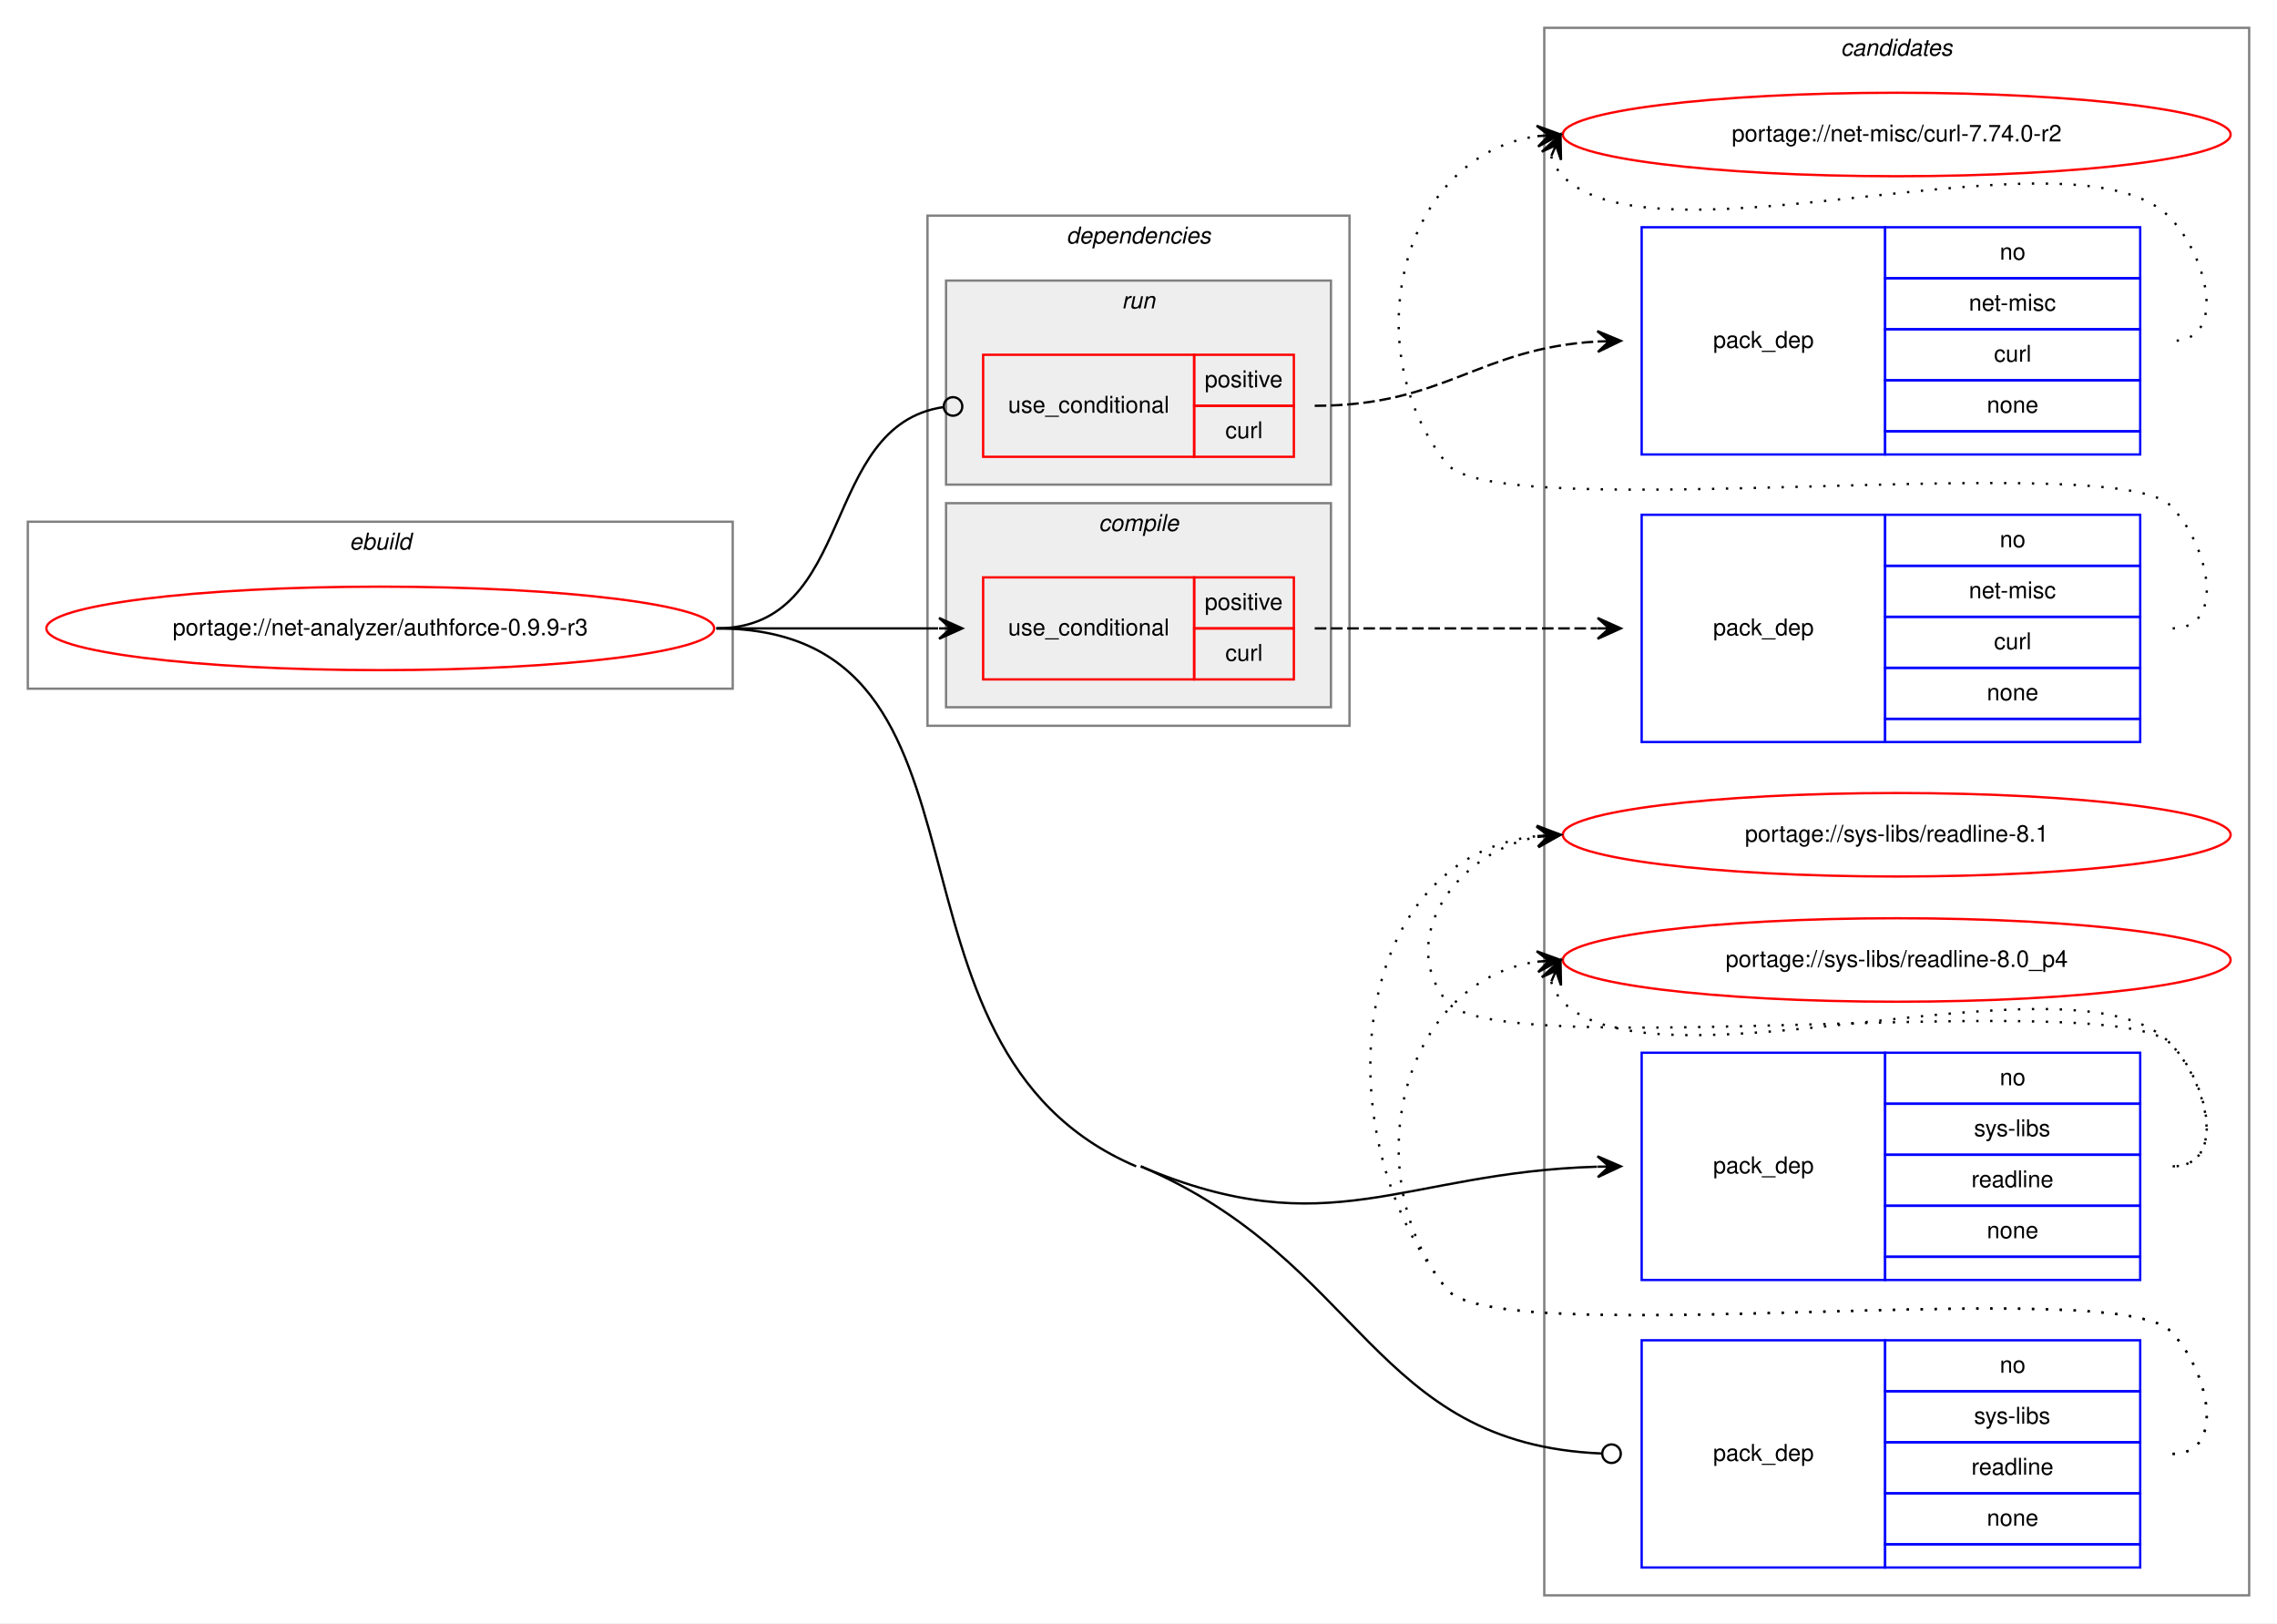
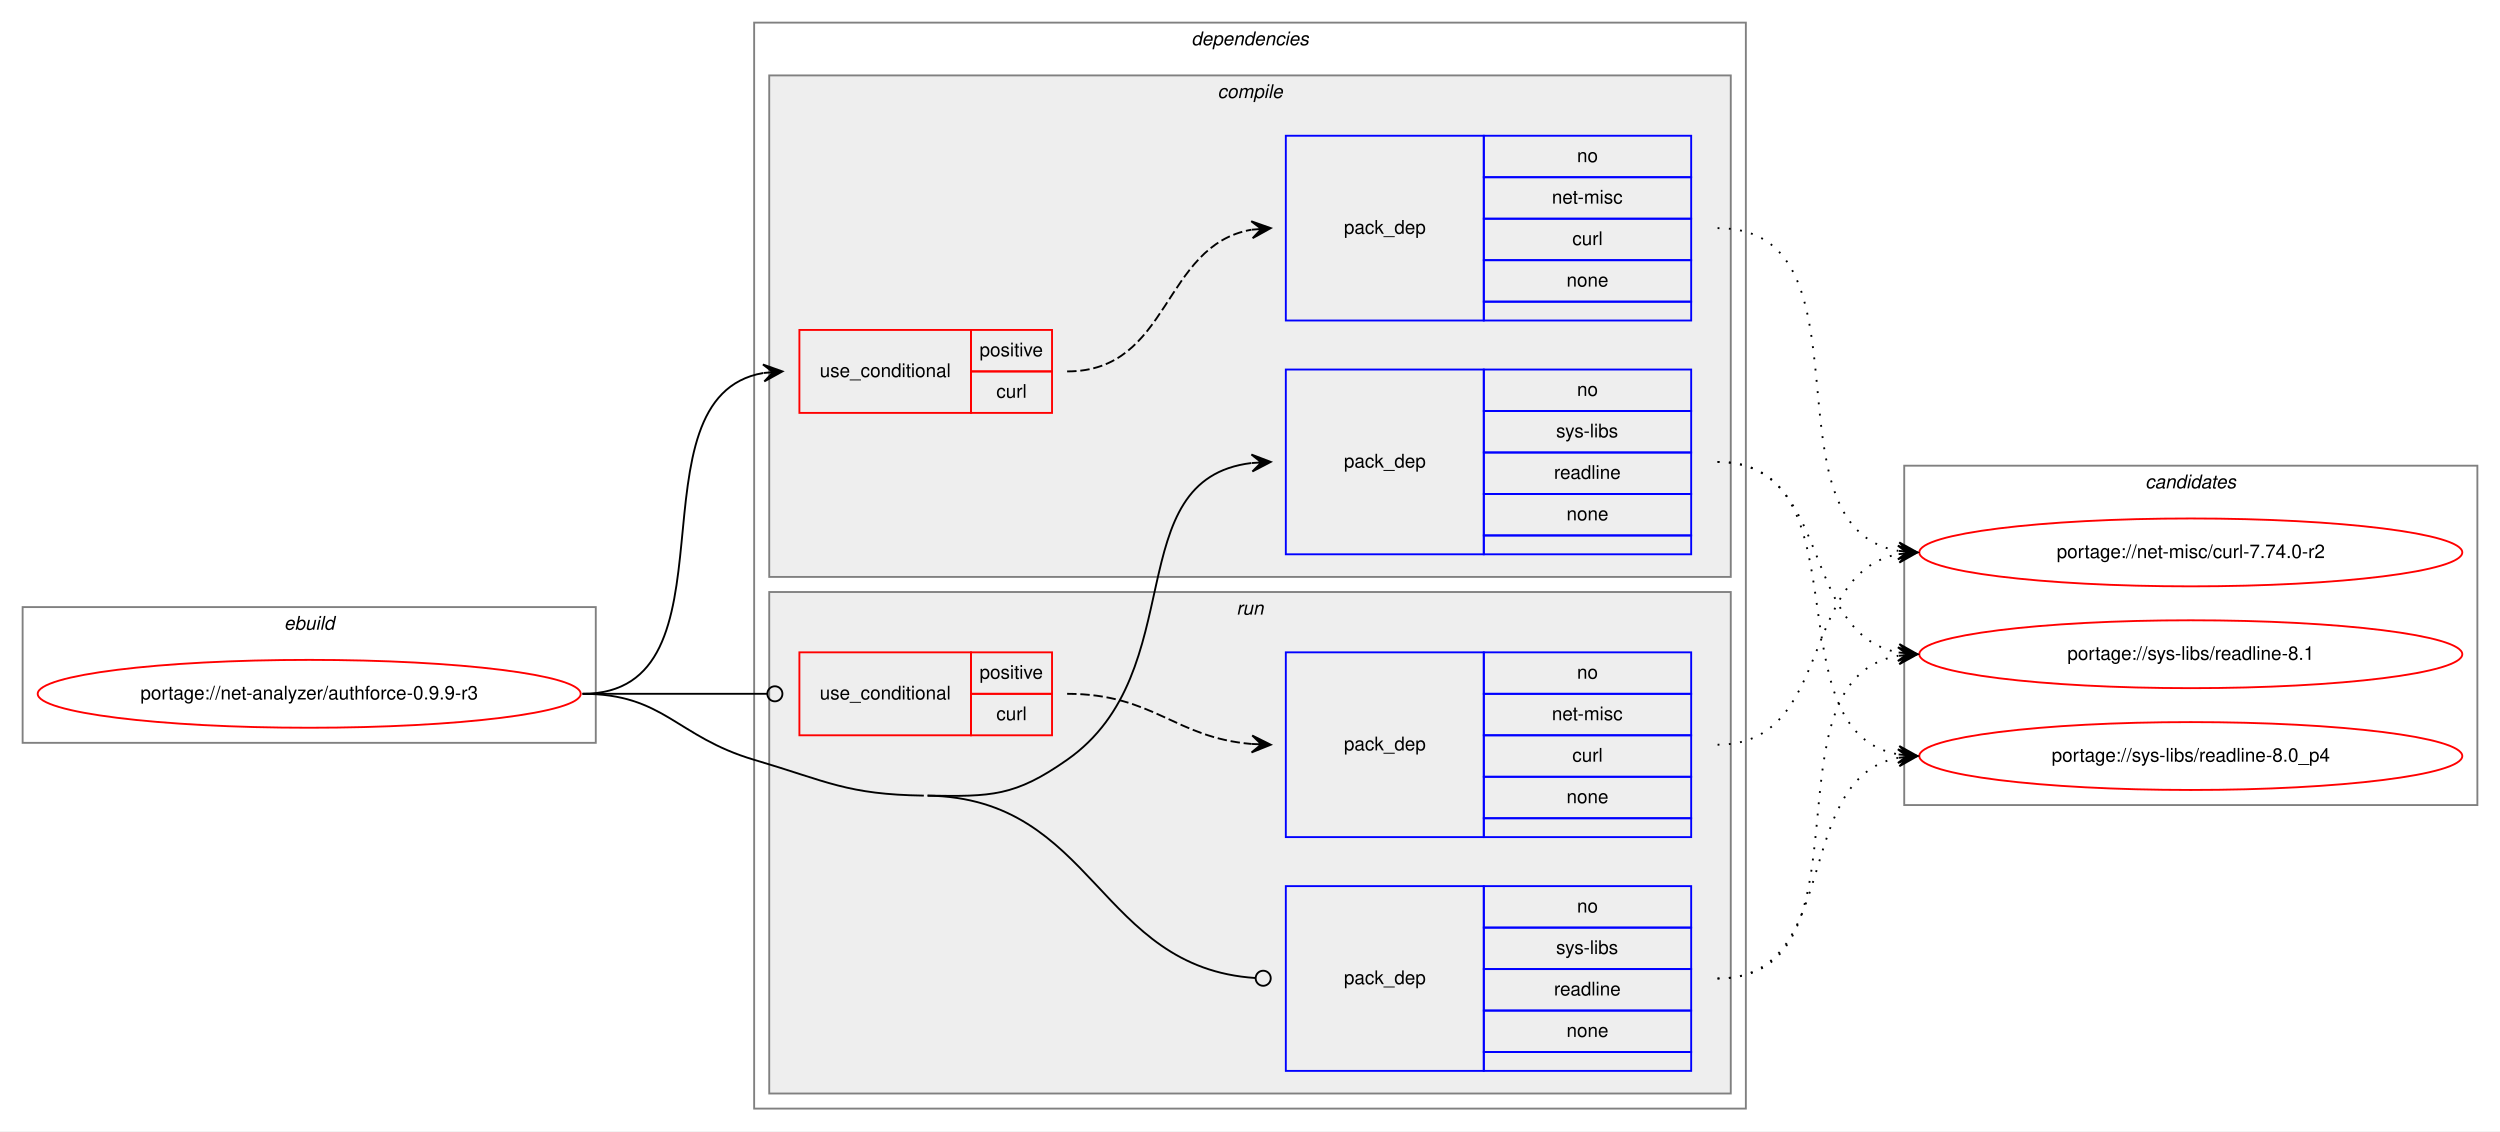
- <svg xmlns="http://www.w3.org/2000/svg" xmlns:xlink="http://www.w3.org/1999/xlink" width="982pt" height="700pt" viewBox="0.00 0.00 982.00 700.00">
-   <g id="graph0" class="graph" transform="scale(1 1) rotate(0) translate(4 696)">
-     <polygon fill="white" stroke="transparent" points="-4,4 -4,-696 978,-696 978,4 -4,4" />
-     <g id="clust12" class="cluster">
-       <polygon fill="none" stroke="gray" points="662,-8 662,-684 966,-684 966,-8 662,-8" />
-       <text text-anchor="start" x="789.82" y="-672" font-family="Helvetica,sans-Serif" font-style="italic" font-size="10.00">candidates</text>
-     </g>
+ <svg xmlns="http://www.w3.org/2000/svg" xmlns:xlink="http://www.w3.org/1999/xlink" width="1326pt" height="600pt" viewBox="0.00 0.00 1326.00 600.00">
+   <g id="graph0" class="graph" transform="scale(1 1) rotate(0) translate(4 596)">
+     <polygon fill="white" stroke="transparent" points="-4,4 -4,-596 1322,-596 1322,4 -4,4" />
    <g id="clust1" class="cluster">
-       <polygon fill="none" stroke="gray" points="8,-399 8,-471 312,-471 312,-399 8,-399" />
-       <text text-anchor="start" x="146.66" y="-459" font-family="Helvetica,sans-Serif" font-style="italic" font-size="10.00">ebuild</text>
+       <polygon fill="none" stroke="gray" points="8,-202 8,-274 312,-274 312,-202 8,-202" />
+       <text text-anchor="start" x="146.66" y="-262" font-family="Helvetica,sans-Serif" font-style="italic" font-size="10.00">ebuild</text>
    </g>
    <g id="clust2" class="cluster">
-       <polygon fill="none" stroke="gray" points="396,-383 396,-603 578,-603 578,-383 396,-383" />
-       <text text-anchor="start" x="455.88" y="-591" font-family="Helvetica,sans-Serif" font-style="italic" font-size="10.00">dependencies</text>
+       <polygon fill="none" stroke="gray" points="396,-8 396,-584 922,-584 922,-8 396,-8" />
+       <text text-anchor="start" x="627.88" y="-572" font-family="Helvetica,sans-Serif" font-style="italic" font-size="10.00">dependencies</text>
+     </g>
+     <g id="clust3" class="cluster">
+       <polygon fill="#eeeeee" stroke="gray" points="404,-290 404,-556 914,-556 914,-290 404,-290" />
+       <text text-anchor="start" x="641.78" y="-544" font-family="Helvetica,sans-Serif" font-style="italic" font-size="10.00">compile</text>
    </g>
    <g id="clust8" class="cluster">
-       <polygon fill="#eeeeee" stroke="gray" points="404,-487 404,-575 570,-575 570,-487 404,-487" />
-       <text text-anchor="start" x="479.78" y="-563" font-family="Helvetica,sans-Serif" font-style="italic" font-size="10.00">run</text>
+       <polygon fill="#eeeeee" stroke="gray" points="404,-16 404,-282 914,-282 914,-16 404,-16" />
+       <text text-anchor="start" x="651.78" y="-270" font-family="Helvetica,sans-Serif" font-style="italic" font-size="10.00">run</text>
    </g>
-     <g id="clust3" class="cluster">
-       <polygon fill="#eeeeee" stroke="gray" points="404,-391 404,-479 570,-479 570,-391 404,-391" />
-       <text text-anchor="start" x="469.78" y="-467" font-family="Helvetica,sans-Serif" font-style="italic" font-size="10.00">compile</text>
+     <g id="clust12" class="cluster">
+       <polygon fill="none" stroke="gray" points="1006,-169 1006,-349 1310,-349 1310,-169 1006,-169" />
+       <text text-anchor="start" x="1133.82" y="-337" font-family="Helvetica,sans-Serif" font-style="italic" font-size="10.00">candidates</text>
    </g>
    <g id="node1" class="node">
      <g id="a_node1">
        <a xlink:href="../net-analyzer/authforce-0.9.9-r3.svg" xlink:title="portage://net-analyzer/authforce-0.9.9-r3">
-           <ellipse fill="none" stroke="red" cx="160" cy="-425" rx="144" ry="18" />
-           <text text-anchor="middle" x="160" y="-422" font-family="Helvetica,sans-Serif" font-size="10.00">portage://net-analyzer/authforce-0.9.9-r3</text>
+           <ellipse fill="none" stroke="red" cx="160" cy="-228" rx="144" ry="18" />
+           <text text-anchor="middle" x="160" y="-225" font-family="Helvetica,sans-Serif" font-size="10.00">portage://net-analyzer/authforce-0.9.9-r3</text>
        </a>
      </g>
    </g>
    <g id="node2" class="node">
-       <polygon fill="none" stroke="red" points="420,-403 420,-447 511,-447 511,-403 420,-403" />
-       <text text-anchor="start" x="430.77" y="-422" font-family="Helvetica,sans-Serif" font-size="10.00">use_conditional</text>
-       <polygon fill="none" stroke="red" points="511,-425 511,-447 554,-447 554,-425 511,-425" />
-       <text text-anchor="start" x="515.55" y="-433" font-family="Helvetica,sans-Serif" font-size="10.00">positive</text>
-       <polygon fill="none" stroke="red" points="511,-403 511,-425 554,-425 554,-403 511,-403" />
-       <text text-anchor="start" x="524.45" y="-411" font-family="Helvetica,sans-Serif" font-size="10.00">curl</text>
+       <polygon fill="none" stroke="red" points="420,-377 420,-421 511,-421 511,-377 420,-377" />
+       <text text-anchor="start" x="430.77" y="-396" font-family="Helvetica,sans-Serif" font-size="10.00">use_conditional</text>
+       <polygon fill="none" stroke="red" points="511,-399 511,-421 554,-421 554,-399 511,-399" />
+       <text text-anchor="start" x="515.55" y="-407" font-family="Helvetica,sans-Serif" font-size="10.00">positive</text>
+       <polygon fill="none" stroke="red" points="511,-377 511,-399 554,-399 554,-377 511,-377" />
+       <text text-anchor="start" x="524.45" y="-385" font-family="Helvetica,sans-Serif" font-size="10.00">curl</text>
    </g>
    <g id="edge2" class="edge">
-       <path fill="none" stroke="black" d="M305,-425C348.43,-425 361.83,-425 400.57,-425" />
-       <polygon fill="black" stroke="black" points="411,-425 401,-429.5 406,-425 401,-425 401,-425 401,-425 406,-425 401,-420.5 411,-425 411,-425" />
+       <path fill="none" stroke="black" d="M305,-228C390.75,-228 327.28,-385.26 400.79,-398.16" />
+       <polygon fill="black" stroke="black" points="411,-399 400.66,-402.67 406.02,-398.59 401.03,-398.18 401.03,-398.18 401.03,-398.18 406.02,-398.59 401.4,-393.7 411,-399 411,-399" />
    </g>
    <g id="node4" class="node">
-       <polygon fill="none" stroke="blue" points="704,-144 704,-242 809,-242 809,-144 704,-144" />
-       <text text-anchor="start" x="734.82" y="-190" font-family="Helvetica,sans-Serif" font-size="10.00">pack_dep</text>
-       <polygon fill="none" stroke="blue" points="809,-220 809,-242 919,-242 919,-220 809,-220" />
-       <text text-anchor="start" x="858.44" y="-228" font-family="Helvetica,sans-Serif" font-size="10.00">no</text>
-       <polygon fill="none" stroke="blue" points="809,-198 809,-220 919,-220 919,-198 809,-198" />
-       <text text-anchor="start" x="847.34" y="-206" font-family="Helvetica,sans-Serif" font-size="10.00">sys-libs</text>
-       <polygon fill="none" stroke="blue" points="809,-176 809,-198 919,-198 919,-176 809,-176" />
-       <text text-anchor="start" x="846.22" y="-184" font-family="Helvetica,sans-Serif" font-size="10.00">readline</text>
-       <polygon fill="none" stroke="blue" points="809,-154 809,-176 919,-176 919,-154 809,-154" />
-       <text text-anchor="start" x="852.88" y="-162" font-family="Helvetica,sans-Serif" font-size="10.00">none</text>
-       <polygon fill="none" stroke="blue" points="809,-144 809,-154 919,-154 919,-144 809,-144" />
+       <polygon fill="none" stroke="blue" points="678,-302 678,-400 783,-400 783,-302 678,-302" />
+       <text text-anchor="start" x="708.82" y="-348" font-family="Helvetica,sans-Serif" font-size="10.00">pack_dep</text>
+       <polygon fill="none" stroke="blue" points="783,-378 783,-400 893,-400 893,-378 783,-378" />
+       <text text-anchor="start" x="832.44" y="-386" font-family="Helvetica,sans-Serif" font-size="10.00">no</text>
+       <polygon fill="none" stroke="blue" points="783,-356 783,-378 893,-378 893,-356 783,-356" />
+       <text text-anchor="start" x="821.34" y="-364" font-family="Helvetica,sans-Serif" font-size="10.00">sys-libs</text>
+       <polygon fill="none" stroke="blue" points="783,-334 783,-356 893,-356 893,-334 783,-334" />
+       <text text-anchor="start" x="820.22" y="-342" font-family="Helvetica,sans-Serif" font-size="10.00">readline</text>
+       <polygon fill="none" stroke="blue" points="783,-312 783,-334 893,-334 893,-312 783,-312" />
+       <text text-anchor="start" x="826.88" y="-320" font-family="Helvetica,sans-Serif" font-size="10.00">none</text>
+       <polygon fill="none" stroke="blue" points="783,-302 783,-312 893,-312 893,-302 783,-302" />
    </g>
    <g id="edge3" class="edge">
-       <path fill="none" stroke="black" d="M488,-193C569.43,-158.36 600.61,-190.36 684.75,-192.85" />
-       <polygon fill="black" stroke="black" points="695,-193 684.93,-197.35 690,-192.93 685,-192.85 685,-192.85 685,-192.85 690,-192.93 685.07,-188.35 695,-193 695,-193" />
+       <path fill="none" stroke="black" d="M488,-174C521.95,-173.46 534.19,-173.51 562,-193 628.66,-239.72 588.74,-341.73 659.75,-350.41" />
+       <polygon fill="black" stroke="black" points="670,-351 659.76,-354.92 665.01,-350.71 660.02,-350.42 660.02,-350.42 660.02,-350.42 665.01,-350.71 660.28,-345.93 670,-351 670,-351" />
    </g>
    <g id="node5" class="node">
-       <polygon fill="none" stroke="red" points="420,-499 420,-543 511,-543 511,-499 420,-499" />
-       <text text-anchor="start" x="430.77" y="-518" font-family="Helvetica,sans-Serif" font-size="10.00">use_conditional</text>
-       <polygon fill="none" stroke="red" points="511,-521 511,-543 554,-543 554,-521 511,-521" />
-       <text text-anchor="start" x="515.55" y="-529" font-family="Helvetica,sans-Serif" font-size="10.00">positive</text>
-       <polygon fill="none" stroke="red" points="511,-499 511,-521 554,-521 554,-499 511,-499" />
-       <text text-anchor="start" x="524.45" y="-507" font-family="Helvetica,sans-Serif" font-size="10.00">curl</text>
+       <polygon fill="none" stroke="red" points="420,-206 420,-250 511,-250 511,-206 420,-206" />
+       <text text-anchor="start" x="430.77" y="-225" font-family="Helvetica,sans-Serif" font-size="10.00">use_conditional</text>
+       <polygon fill="none" stroke="red" points="511,-228 511,-250 554,-250 554,-228 511,-228" />
+       <text text-anchor="start" x="515.55" y="-236" font-family="Helvetica,sans-Serif" font-size="10.00">positive</text>
+       <polygon fill="none" stroke="red" points="511,-206 511,-228 554,-228 554,-206 511,-206" />
+       <text text-anchor="start" x="524.45" y="-214" font-family="Helvetica,sans-Serif" font-size="10.00">curl</text>
    </g>
    <g id="edge5" class="edge">
-       <path fill="none" stroke="black" d="M305,-425C365.7,-425 349.17,-512.57 402.93,-520.44" />
-       <ellipse fill="none" stroke="black" cx="407.01" cy="-520.72" rx="4" ry="4" />
+       <path fill="none" stroke="black" d="M305,-228C349.26,-228 362.33,-228 402.82,-228" />
+       <ellipse fill="none" stroke="black" cx="407" cy="-228" rx="4" ry="4" />
    </g>
    <g id="node7" class="node">
-       <polygon fill="none" stroke="blue" points="704,-20 704,-118 809,-118 809,-20 704,-20" />
-       <text text-anchor="start" x="734.82" y="-66" font-family="Helvetica,sans-Serif" font-size="10.00">pack_dep</text>
-       <polygon fill="none" stroke="blue" points="809,-96 809,-118 919,-118 919,-96 809,-96" />
-       <text text-anchor="start" x="858.44" y="-104" font-family="Helvetica,sans-Serif" font-size="10.00">no</text>
-       <polygon fill="none" stroke="blue" points="809,-74 809,-96 919,-96 919,-74 809,-74" />
-       <text text-anchor="start" x="847.34" y="-82" font-family="Helvetica,sans-Serif" font-size="10.00">sys-libs</text>
-       <polygon fill="none" stroke="blue" points="809,-52 809,-74 919,-74 919,-52 809,-52" />
-       <text text-anchor="start" x="846.22" y="-60" font-family="Helvetica,sans-Serif" font-size="10.00">readline</text>
-       <polygon fill="none" stroke="blue" points="809,-30 809,-52 919,-52 919,-30 809,-30" />
-       <text text-anchor="start" x="852.88" y="-38" font-family="Helvetica,sans-Serif" font-size="10.00">none</text>
-       <polygon fill="none" stroke="blue" points="809,-20 809,-30 919,-30 919,-20 809,-20" />
+       <polygon fill="none" stroke="blue" points="678,-28 678,-126 783,-126 783,-28 678,-28" />
+       <text text-anchor="start" x="708.82" y="-74" font-family="Helvetica,sans-Serif" font-size="10.00">pack_dep</text>
+       <polygon fill="none" stroke="blue" points="783,-104 783,-126 893,-126 893,-104 783,-104" />
+       <text text-anchor="start" x="832.44" y="-112" font-family="Helvetica,sans-Serif" font-size="10.00">no</text>
+       <polygon fill="none" stroke="blue" points="783,-82 783,-104 893,-104 893,-82 783,-82" />
+       <text text-anchor="start" x="821.34" y="-90" font-family="Helvetica,sans-Serif" font-size="10.00">sys-libs</text>
+       <polygon fill="none" stroke="blue" points="783,-60 783,-82 893,-82 893,-60 783,-60" />
+       <text text-anchor="start" x="820.22" y="-68" font-family="Helvetica,sans-Serif" font-size="10.00">readline</text>
+       <polygon fill="none" stroke="blue" points="783,-38 783,-60 893,-60 893,-38 783,-38" />
+       <text text-anchor="start" x="826.88" y="-46" font-family="Helvetica,sans-Serif" font-size="10.00">none</text>
+       <polygon fill="none" stroke="blue" points="783,-28 783,-38 893,-38 893,-28 783,-28" />
    </g>
    <g id="edge6" class="edge">
-       <path fill="none" stroke="black" d="M488,-193C584.08,-152.13 587.63,-73.3 686.73,-69.17" />
-       <ellipse fill="none" stroke="black" cx="691" cy="-69.08" rx="4" ry="4" />
-       <path fill="none" stroke="black" d="M305,-425C435.78,-425 365.66,-244.2 486,-193" />
+       <path fill="none" stroke="black" d="M488,-174C576.87,-172.6 578.33,-82.7 661.93,-77.26" />
+       <ellipse fill="none" stroke="black" cx="666" cy="-77.13" rx="4" ry="4" />
+       <path fill="none" stroke="black" d="M305,-228C348.33,-228 354.45,-205.29 396,-193 435.2,-181.4 445.12,-174.64 486,-174" />
    </g>
    <g id="node3" class="node">
-       <polygon fill="none" stroke="blue" points="704,-376 704,-474 809,-474 809,-376 704,-376" />
-       <text text-anchor="start" x="734.82" y="-422" font-family="Helvetica,sans-Serif" font-size="10.00">pack_dep</text>
-       <polygon fill="none" stroke="blue" points="809,-452 809,-474 919,-474 919,-452 809,-452" />
-       <text text-anchor="start" x="858.44" y="-460" font-family="Helvetica,sans-Serif" font-size="10.00">no</text>
-       <polygon fill="none" stroke="blue" points="809,-430 809,-452 919,-452 919,-430 809,-430" />
-       <text text-anchor="start" x="845.11" y="-438" font-family="Helvetica,sans-Serif" font-size="10.00">net-misc</text>
-       <polygon fill="none" stroke="blue" points="809,-408 809,-430 919,-430 919,-408 809,-408" />
-       <text text-anchor="start" x="855.95" y="-416" font-family="Helvetica,sans-Serif" font-size="10.00">curl</text>
-       <polygon fill="none" stroke="blue" points="809,-386 809,-408 919,-408 919,-386 809,-386" />
-       <text text-anchor="start" x="852.88" y="-394" font-family="Helvetica,sans-Serif" font-size="10.00">none</text>
-       <polygon fill="none" stroke="blue" points="809,-376 809,-386 919,-386 919,-376 809,-376" />
+       <polygon fill="none" stroke="blue" points="678,-426 678,-524 783,-524 783,-426 678,-426" />
+       <text text-anchor="start" x="708.82" y="-472" font-family="Helvetica,sans-Serif" font-size="10.00">pack_dep</text>
+       <polygon fill="none" stroke="blue" points="783,-502 783,-524 893,-524 893,-502 783,-502" />
+       <text text-anchor="start" x="832.44" y="-510" font-family="Helvetica,sans-Serif" font-size="10.00">no</text>
+       <polygon fill="none" stroke="blue" points="783,-480 783,-502 893,-502 893,-480 783,-480" />
+       <text text-anchor="start" x="819.11" y="-488" font-family="Helvetica,sans-Serif" font-size="10.00">net-misc</text>
+       <polygon fill="none" stroke="blue" points="783,-458 783,-480 893,-480 893,-458 783,-458" />
+       <text text-anchor="start" x="829.95" y="-466" font-family="Helvetica,sans-Serif" font-size="10.00">curl</text>
+       <polygon fill="none" stroke="blue" points="783,-436 783,-458 893,-458 893,-436 783,-436" />
+       <text text-anchor="start" x="826.88" y="-444" font-family="Helvetica,sans-Serif" font-size="10.00">none</text>
+       <polygon fill="none" stroke="blue" points="783,-426 783,-436 893,-436 893,-426 783,-426" />
    </g>
    <g id="edge1" class="edge">
-       <path fill="none" stroke="black" stroke-dasharray="5,2" d="M563,-425C618.11,-425 634.4,-425 684.81,-425" />
-       <polygon fill="black" stroke="black" points="695,-425 685,-429.5 690,-425 685,-425 685,-425 685,-425 690,-425 685,-420.5 695,-425 695,-425" />
+       <path fill="none" stroke="black" stroke-dasharray="5,2" d="M562,-399C617.03,-399 612.21,-465.8 659.76,-474.15" />
+       <polygon fill="black" stroke="black" points="670,-475 659.66,-478.65 665.02,-474.58 660.03,-474.17 660.03,-474.17 660.03,-474.17 665.02,-474.58 660.41,-469.68 670,-475 670,-475" />
    </g>
    <g id="node8" class="node">
      <g id="a_node8">
        <a xlink:href="../net-misc/curl-7.74.0-r2.svg" xlink:title="portage://net-misc/curl-7.74.0-r2">
-           <ellipse fill="none" stroke="red" cx="814" cy="-638" rx="144" ry="18" />
-           <text text-anchor="middle" x="814" y="-635" font-family="Helvetica,sans-Serif" font-size="10.00">portage://net-misc/curl-7.74.0-r2</text>
+           <ellipse fill="none" stroke="red" cx="1158" cy="-303" rx="144" ry="18" />
+           <text text-anchor="middle" x="1158" y="-300" font-family="Helvetica,sans-Serif" font-size="10.00">portage://net-misc/curl-7.74.0-r2</text>
        </a>
      </g>
    </g>
    <g id="edge7" class="edge">
-       <path fill="none" stroke="black" stroke-dasharray="1,5" d="M933,-425C956.56,-425 948.54,-461.22 932,-478 907.62,-502.73 641.83,-469 620,-496 580.24,-545.18 599.87,-628.61 658.8,-637.27" />
-       <polygon fill="black" stroke="black" points="669,-638 658.7,-641.77 664.01,-637.64 659.03,-637.28 659.03,-637.28 659.03,-637.28 664.01,-637.64 659.35,-632.8 669,-638 669,-638" />
+       <path fill="none" stroke="black" stroke-dasharray="1,5" d="M907,-475C993.11,-475 928.97,-316.82 1002.75,-303.84" />
+       <polygon fill="black" stroke="black" points="1013,-303 1003.4,-308.31 1008.02,-303.41 1003.03,-303.82 1003.03,-303.82 1003.03,-303.82 1008.02,-303.41 1002.66,-299.34 1013,-303 1013,-303" />
    </g>
    <g id="node9" class="node">
      <g id="a_node9">
        <a xlink:href="../sys-libs/readline-8.1.svg" xlink:title="portage://sys-libs/readline-8.1">
-           <ellipse fill="none" stroke="red" cx="814" cy="-336" rx="144" ry="18" />
-           <text text-anchor="middle" x="814" y="-333" font-family="Helvetica,sans-Serif" font-size="10.00">portage://sys-libs/readline-8.1</text>
+           <ellipse fill="none" stroke="red" cx="1158" cy="-249" rx="144" ry="18" />
+           <text text-anchor="middle" x="1158" y="-246" font-family="Helvetica,sans-Serif" font-size="10.00">portage://sys-libs/readline-8.1</text>
        </a>
      </g>
    </g>
    <g id="edge8" class="edge">
-       <path fill="none" stroke="black" stroke-dasharray="1,5" d="M933,-193C956.56,-193 948.54,-229.22 932,-246 907.62,-270.73 641.83,-237 620,-264 597.85,-291.4 624.55,-328.57 658.71,-335.02" />
-       <polygon fill="black" stroke="black" points="669,-336 658.62,-339.54 664.02,-335.53 659.04,-335.06 659.04,-335.06 659.04,-335.06 664.02,-335.53 659.47,-330.58 669,-336 669,-336" />
+       <path fill="none" stroke="black" stroke-dasharray="1,5" d="M907,-351C968.68,-351 950.14,-260.23 1002.73,-249.94" />
+       <polygon fill="black" stroke="black" points="1013,-249 1003.45,-254.4 1008.02,-249.46 1003.04,-249.92 1003.04,-249.92 1003.04,-249.92 1008.02,-249.46 1002.63,-245.43 1013,-249 1013,-249" />
    </g>
    <g id="node10" class="node">
      <g id="a_node10">
        <a xlink:href="../sys-libs/readline-8.0_p4.svg" xlink:title="portage://sys-libs/readline-8.0_p4">
-           <ellipse fill="none" stroke="red" cx="814" cy="-282" rx="144" ry="18" />
-           <text text-anchor="middle" x="814" y="-279" font-family="Helvetica,sans-Serif" font-size="10.00">portage://sys-libs/readline-8.0_p4</text>
+           <ellipse fill="none" stroke="red" cx="1158" cy="-195" rx="144" ry="18" />
+           <text text-anchor="middle" x="1158" y="-192" font-family="Helvetica,sans-Serif" font-size="10.00">portage://sys-libs/readline-8.0_p4</text>
        </a>
      </g>
    </g>
    <g id="edge9" class="edge">
-       <path fill="none" stroke="black" stroke-dasharray="1,5" d="M664.98,-272.58C665.95,-269.46 667.8,-266.23 670,-264 711,-222.46 891.77,-288.28 932,-246 948.24,-228.93 956.56,-193 933,-193" />
-       <polygon fill="black" stroke="black" points="669,-282 660.94,-274.57 667.04,-277.4 665.07,-272.8 665.07,-272.8 665.07,-272.8 667.04,-277.4 669.21,-271.04 669,-282 669,-282" />
+       <path fill="none" stroke="black" stroke-dasharray="1,5" d="M907,-351C987.22,-351 934.2,-208.12 1002.98,-195.84" />
+       <polygon fill="black" stroke="black" points="1013,-195 1003.41,-200.32 1008.02,-195.42 1003.03,-195.83 1003.03,-195.83 1003.03,-195.83 1008.02,-195.42 1002.66,-191.35 1013,-195 1013,-195" />
    </g>
    <g id="node6" class="node">
-       <polygon fill="none" stroke="blue" points="704,-500 704,-598 809,-598 809,-500 704,-500" />
-       <text text-anchor="start" x="734.82" y="-546" font-family="Helvetica,sans-Serif" font-size="10.00">pack_dep</text>
-       <polygon fill="none" stroke="blue" points="809,-576 809,-598 919,-598 919,-576 809,-576" />
-       <text text-anchor="start" x="858.44" y="-584" font-family="Helvetica,sans-Serif" font-size="10.00">no</text>
-       <polygon fill="none" stroke="blue" points="809,-554 809,-576 919,-576 919,-554 809,-554" />
-       <text text-anchor="start" x="845.11" y="-562" font-family="Helvetica,sans-Serif" font-size="10.00">net-misc</text>
-       <polygon fill="none" stroke="blue" points="809,-532 809,-554 919,-554 919,-532 809,-532" />
-       <text text-anchor="start" x="855.95" y="-540" font-family="Helvetica,sans-Serif" font-size="10.00">curl</text>
-       <polygon fill="none" stroke="blue" points="809,-510 809,-532 919,-532 919,-510 809,-510" />
-       <text text-anchor="start" x="852.88" y="-518" font-family="Helvetica,sans-Serif" font-size="10.00">none</text>
-       <polygon fill="none" stroke="blue" points="809,-500 809,-510 919,-510 919,-500 809,-500" />
+       <polygon fill="none" stroke="blue" points="678,-152 678,-250 783,-250 783,-152 678,-152" />
+       <text text-anchor="start" x="708.82" y="-198" font-family="Helvetica,sans-Serif" font-size="10.00">pack_dep</text>
+       <polygon fill="none" stroke="blue" points="783,-228 783,-250 893,-250 893,-228 783,-228" />
+       <text text-anchor="start" x="832.44" y="-236" font-family="Helvetica,sans-Serif" font-size="10.00">no</text>
+       <polygon fill="none" stroke="blue" points="783,-206 783,-228 893,-228 893,-206 783,-206" />
+       <text text-anchor="start" x="819.11" y="-214" font-family="Helvetica,sans-Serif" font-size="10.00">net-misc</text>
+       <polygon fill="none" stroke="blue" points="783,-184 783,-206 893,-206 893,-184 783,-184" />
+       <text text-anchor="start" x="829.95" y="-192" font-family="Helvetica,sans-Serif" font-size="10.00">curl</text>
+       <polygon fill="none" stroke="blue" points="783,-162 783,-184 893,-184 893,-162 783,-162" />
+       <text text-anchor="start" x="826.88" y="-170" font-family="Helvetica,sans-Serif" font-size="10.00">none</text>
+       <polygon fill="none" stroke="blue" points="783,-152 783,-162 893,-162 893,-152 783,-152" />
    </g>
    <g id="edge4" class="edge">
-       <path fill="none" stroke="black" stroke-dasharray="5,2" d="M563,-521C619.46,-521 633.45,-545.81 684.93,-548.72" />
-       <polygon fill="black" stroke="black" points="695,-549 684.88,-553.22 690,-548.86 685,-548.72 685,-548.72 685,-548.72 690,-548.86 685.13,-544.23 695,-549 695,-549" />
+       <path fill="none" stroke="black" stroke-dasharray="5,2" d="M562,-228C607.9,-228 619,-204.76 659.88,-201.4" />
+       <polygon fill="black" stroke="black" points="670,-201 660.19,-205.89 665,-201.2 660.01,-201.4 660.01,-201.4 660.01,-201.4 665,-201.2 659.83,-196.9 670,-201 670,-201" />
    </g>
    <g id="edge10" class="edge">
-       <path fill="none" stroke="black" stroke-dasharray="1,5" d="M664.98,-628.58C665.95,-625.46 667.8,-622.23 670,-620 711,-578.46 891.77,-644.28 932,-602 948.24,-584.93 956.56,-549 933,-549" />
-       <polygon fill="black" stroke="black" points="669,-638 660.94,-630.57 667.04,-633.4 665.07,-628.8 665.07,-628.8 665.07,-628.8 667.04,-633.4 669.21,-627.04 669,-638 669,-638" />
+       <path fill="none" stroke="black" stroke-dasharray="1,5" d="M907,-201C968.68,-201 950.14,-291.77 1002.73,-302.06" />
+       <polygon fill="black" stroke="black" points="1013,-303 1002.63,-306.57 1008.02,-302.54 1003.04,-302.08 1003.04,-302.08 1003.04,-302.08 1008.02,-302.54 1003.45,-297.6 1013,-303 1013,-303" />
    </g>
    <g id="edge11" class="edge">
-       <path fill="none" stroke="black" stroke-dasharray="1,5" d="M933,-69C956.56,-69 948.54,-105.22 932,-122 907.62,-146.73 641.83,-113 620,-140 565.75,-207.1 578.09,-326.23 658.82,-335.43" />
-       <polygon fill="black" stroke="black" points="669,-336 658.77,-339.94 664.01,-335.72 659.02,-335.44 659.02,-335.44 659.02,-335.44 664.01,-335.72 659.27,-330.95 669,-336 669,-336" />
+       <path fill="none" stroke="black" stroke-dasharray="1,5" d="M907,-77C993.11,-77 928.97,-235.18 1002.75,-248.16" />
+       <polygon fill="black" stroke="black" points="1013,-249 1002.66,-252.66 1008.02,-248.59 1003.03,-248.18 1003.03,-248.18 1003.03,-248.18 1008.02,-248.59 1003.4,-243.69 1013,-249 1013,-249" />
    </g>
    <g id="edge12" class="edge">
-       <path fill="none" stroke="black" stroke-dasharray="1,5" d="M933,-69C956.56,-69 948.54,-105.22 932,-122 907.62,-146.73 641.83,-113 620,-140 580.24,-189.18 599.87,-272.61 658.8,-281.27" />
-       <polygon fill="black" stroke="black" points="669,-282 658.7,-285.77 664.01,-281.64 659.03,-281.28 659.03,-281.28 659.03,-281.28 664.01,-281.64 659.35,-276.8 669,-282 669,-282" />
+       <path fill="none" stroke="black" stroke-dasharray="1,5" d="M907,-77C973.78,-77 945.9,-182.88 1002.7,-194.05" />
+       <polygon fill="black" stroke="black" points="1013,-195 1002.63,-198.56 1008.02,-194.54 1003.04,-194.08 1003.04,-194.08 1003.04,-194.08 1008.02,-194.54 1003.46,-189.6 1013,-195 1013,-195" />
    </g>
  </g>
</svg>
